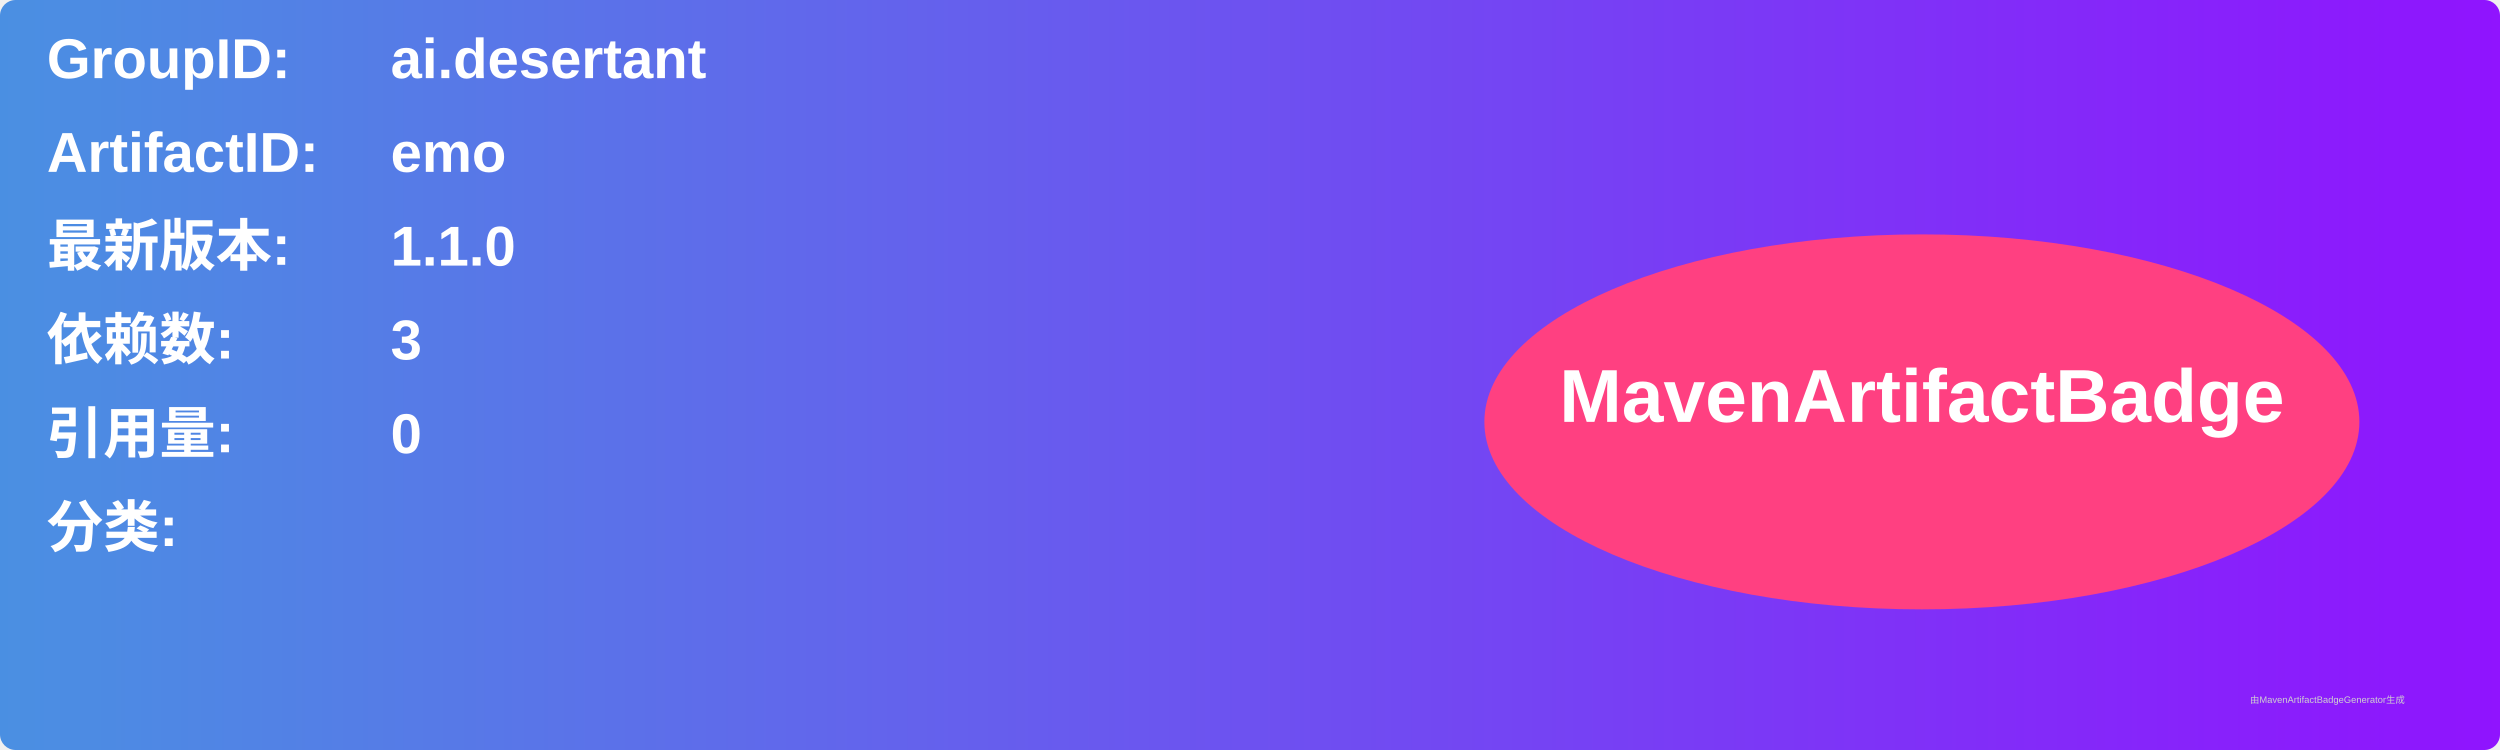
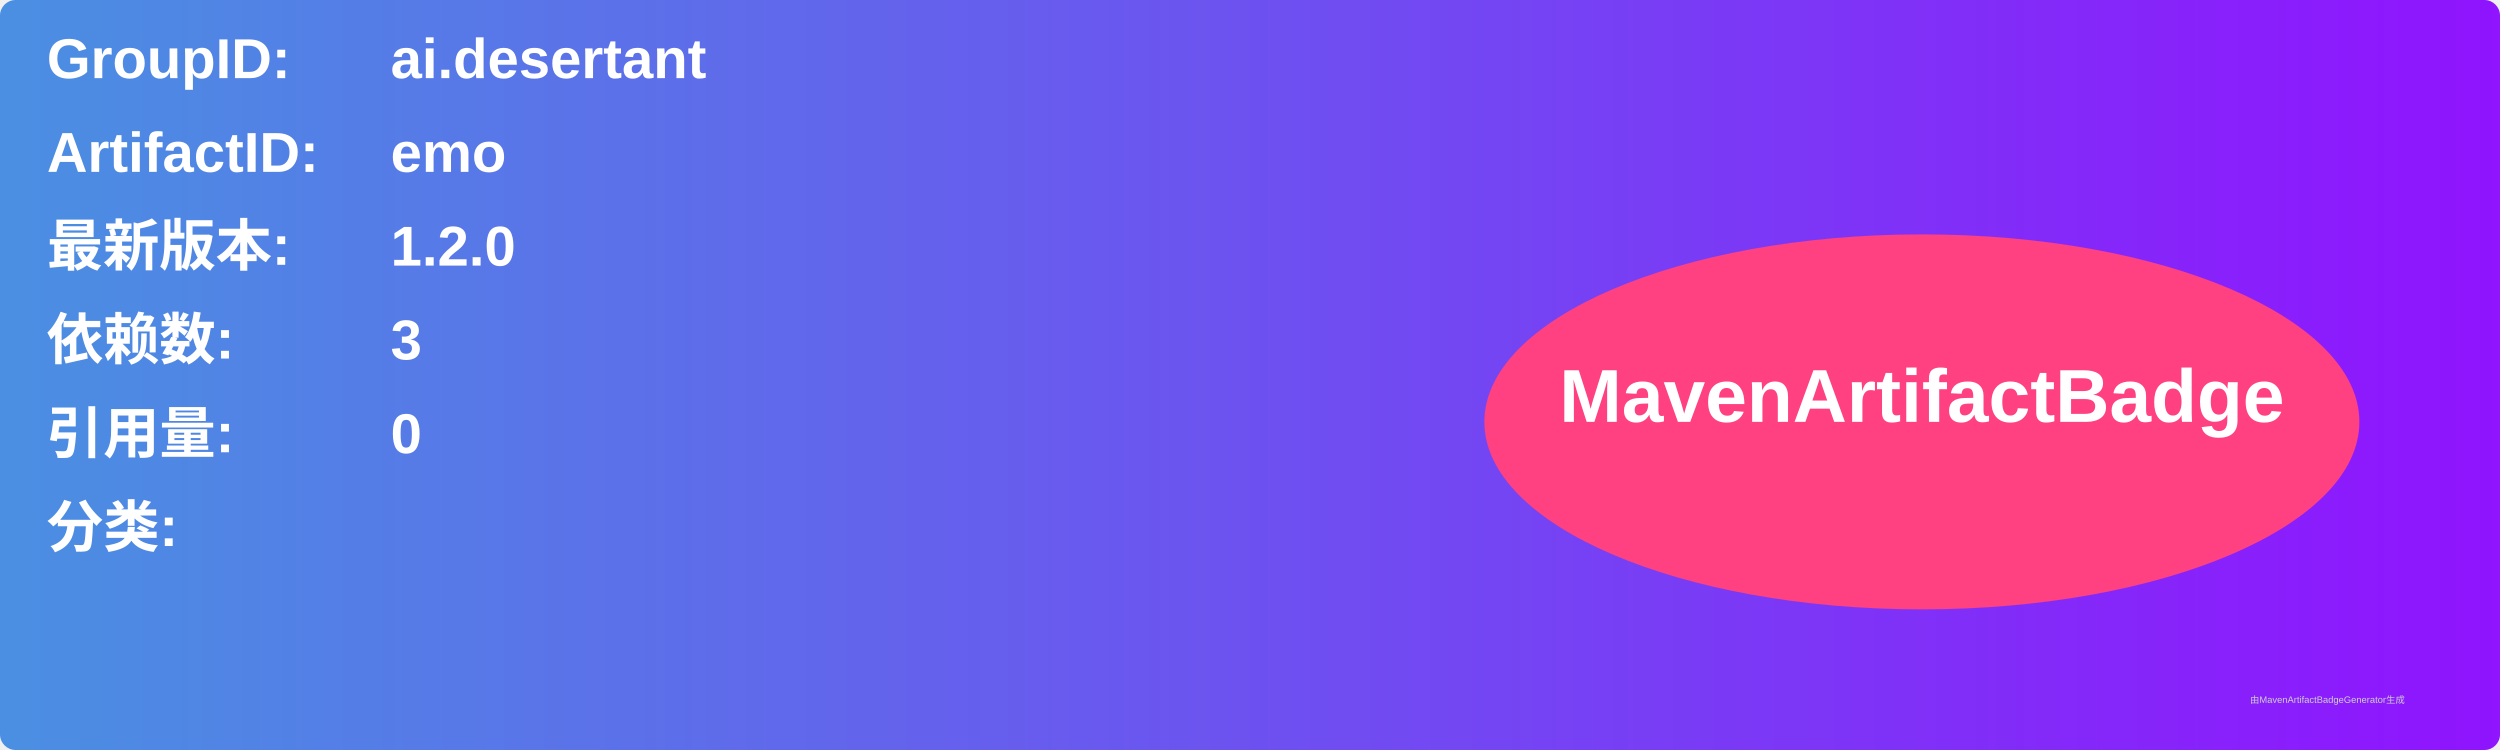
<svg xmlns="http://www.w3.org/2000/svg" width="800" height="240" viewBox="0 0 800 240">
  <linearGradient id="grad" x1="0%" y1="0%" x2="100%" y2="0%">
    <stop offset="0%" stop-color="#4a90e2" />
    <stop offset="100%" stop-color="#9013fe" />
  </linearGradient>
  <rect width="100%" height="100%" rx="5" ry="5" fill="url(#grad)" />
  <g transform="translate(15, 15)">
    <text x="0" y="10" font-family="Arial" font-size="18" fill="white" font-weight="bold" width="260">GroupID:</text>
    <text x="110" y="10" font-family="Arial" font-size="18" fill="white" font-weight="bold" width="460">ai.desertant</text>
    <text x="0" y="40" font-family="Arial" font-size="18" fill="white" font-weight="bold" width="260">ArtifactID:</text>
    <text x="110" y="40" font-family="Arial" font-size="18" fill="white" font-weight="bold" width="460">emo</text>
    <text x="0" y="70" font-family="Arial" font-size="18" fill="white" font-weight="bold">最新版本:</text>
    <text x="110" y="70" font-family="Arial" font-size="18" fill="white" font-weight="bold">
-       <tspan font-weight="bold">1.1.0</tspan>
+       <tspan font-weight="bold">1.2.0</tspan>
    </text>
    <text x="0" y="100" font-family="Arial" font-size="18" fill="white" font-weight="bold">依赖数: </text>
    <text x="110" y="100" font-family="Arial" font-size="18" fill="white">
      <tspan font-weight="bold">3</tspan>
    </text>
    <text x="0" y="130" font-family="Arial" font-size="18" fill="white" font-weight="bold">引用量: </text>
    <text x="110" y="130" font-family="Arial" font-size="18" fill="white">
      <tspan font-weight="bold">0</tspan>
    </text>
    <text x="0" y="160" font-family="Arial" font-size="18" fill="white" font-weight="bold">分类:</text>
    <text x="10" y="190" font-family="Arial" font-size="10" fill="white">
      <tspan font-weight="bold" />
    </text>
    <ellipse cx="600" cy="120" rx="140" ry="60" fill="#ff4081" />
    <text x="600" y="120" text-anchor="middle" font-family="Arial" font-size="24" fill="white" font-weight="bold">MavenArtifactBadge</text>
  </g>
  <text x="720" y="225" font-family="Arial" font-size="3" fill="#d0d0d0">由MavenArtifactBadgeGenerator生成</text>
</svg>
